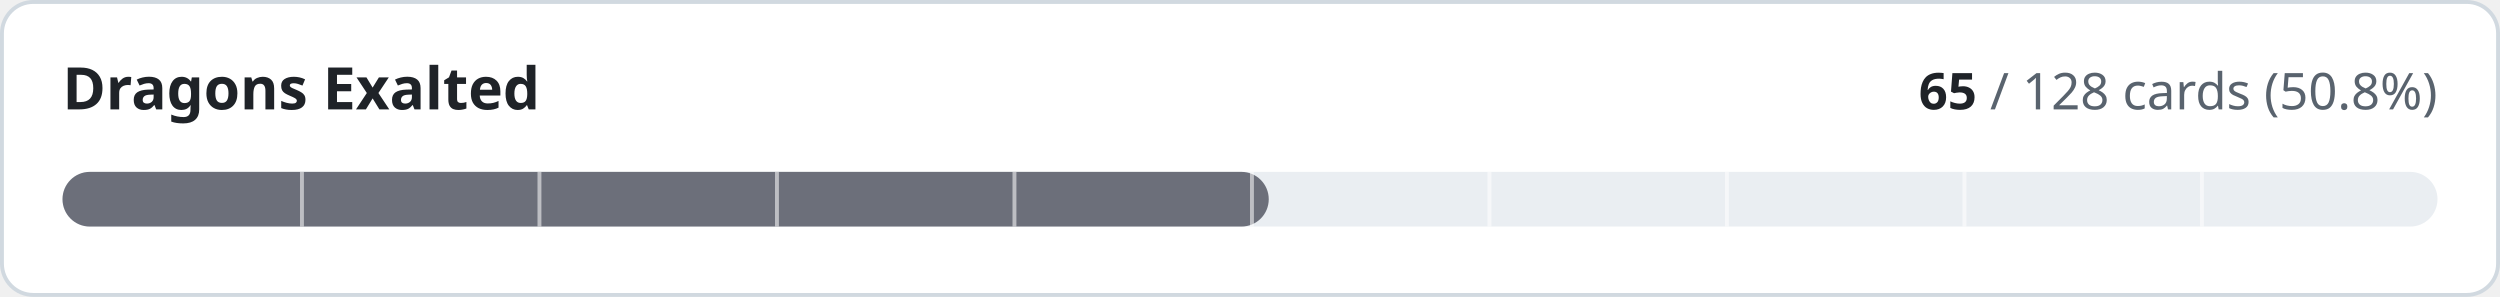
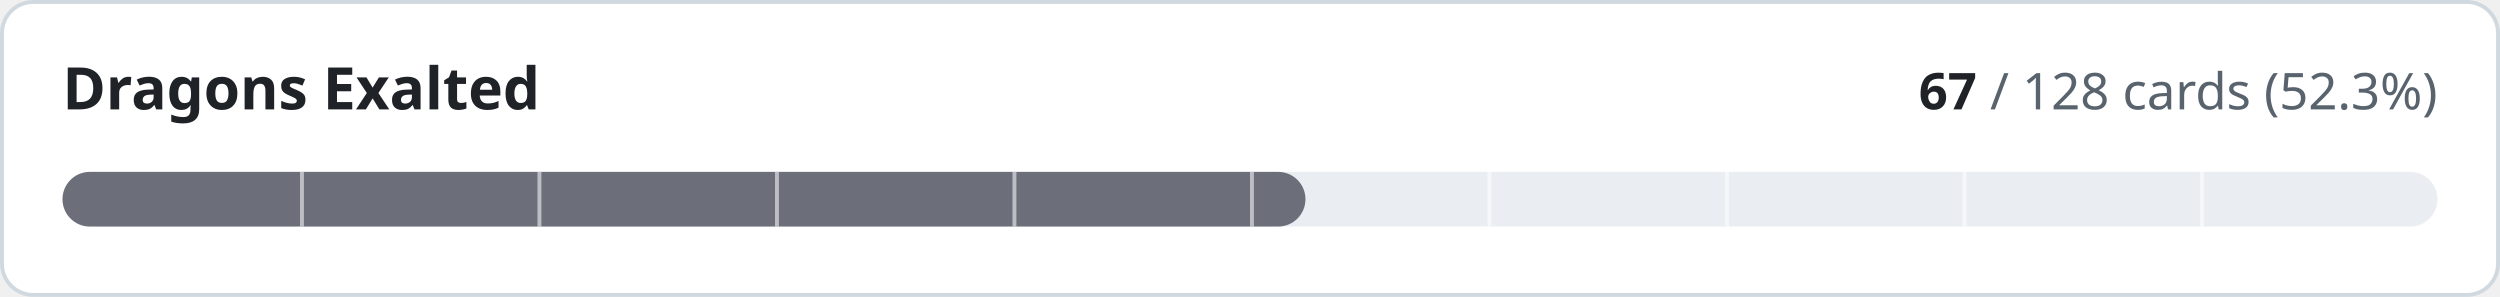
- <svg xmlns="http://www.w3.org/2000/svg" width="640" height="76" viewBox="0 0 640 76" role="img" aria-label="Dragons Exalted: 65 of 128 cards implemented">
+ <svg xmlns="http://www.w3.org/2000/svg" width="640" height="76" viewBox="0 0 640 76" role="img" aria-label="Dragons Exalted: 67 of 128 cards implemented">
  <style>
.t{fill:#1f2328}.m{fill:#59636e}.trk{fill:#eaeef2}.bd{stroke:#d1d9e0}.bg{fill:#ffffff}
@media (prefers-color-scheme:dark){.t{fill:#f0f6fc}.m{fill:#9198a1}.trk{fill:#262c36}.bd{stroke:#3d444d}.bg{fill:#0d1117}}
text{font-family:-apple-system,BlinkMacSystemFont,'Segoe UI','Noto Sans',Helvetica,Arial,sans-serif;font-variant-numeric:tabular-nums}
</style>
  <rect class="bg bd" x="0.5" y="0.5" width="639" height="75" rx="8" stroke-width="1" />
  <text class="t" x="16" y="28" font-size="15" font-weight="600">Dragons Exalted</text>
  <text class="m" x="624" y="28" font-size="13" text-anchor="end">
-     <tspan class="t" font-weight="600">65</tspan> / 128 cards (50.8%)</text>
+     <tspan class="t" font-weight="600">67</tspan> / 128 cards (52.3%)</text>
  <rect class="trk" x="16" y="44" width="608" height="14" rx="7" />
-   <rect x="16" y="44" width="308.8" height="14" rx="7" fill="#6c6f7a" />
+   <rect x="16" y="44" width="318.2" height="14" rx="7" fill="#6c6f7a" />
  <rect x="76.8" y="44" width="1" height="14" class="bg" opacity="0.55" />
  <rect x="137.6" y="44" width="1" height="14" class="bg" opacity="0.55" />
  <rect x="198.4" y="44" width="1" height="14" class="bg" opacity="0.55" />
  <rect x="259.2" y="44" width="1" height="14" class="bg" opacity="0.55" />
  <rect x="320.0" y="44" width="1" height="14" class="bg" opacity="0.55" />
  <rect x="380.8" y="44" width="1" height="14" class="bg" opacity="0.55" />
  <rect x="441.6" y="44" width="1" height="14" class="bg" opacity="0.55" />
  <rect x="502.4" y="44" width="1" height="14" class="bg" opacity="0.55" />
  <rect x="563.2" y="44" width="1" height="14" class="bg" opacity="0.55" />
</svg>
